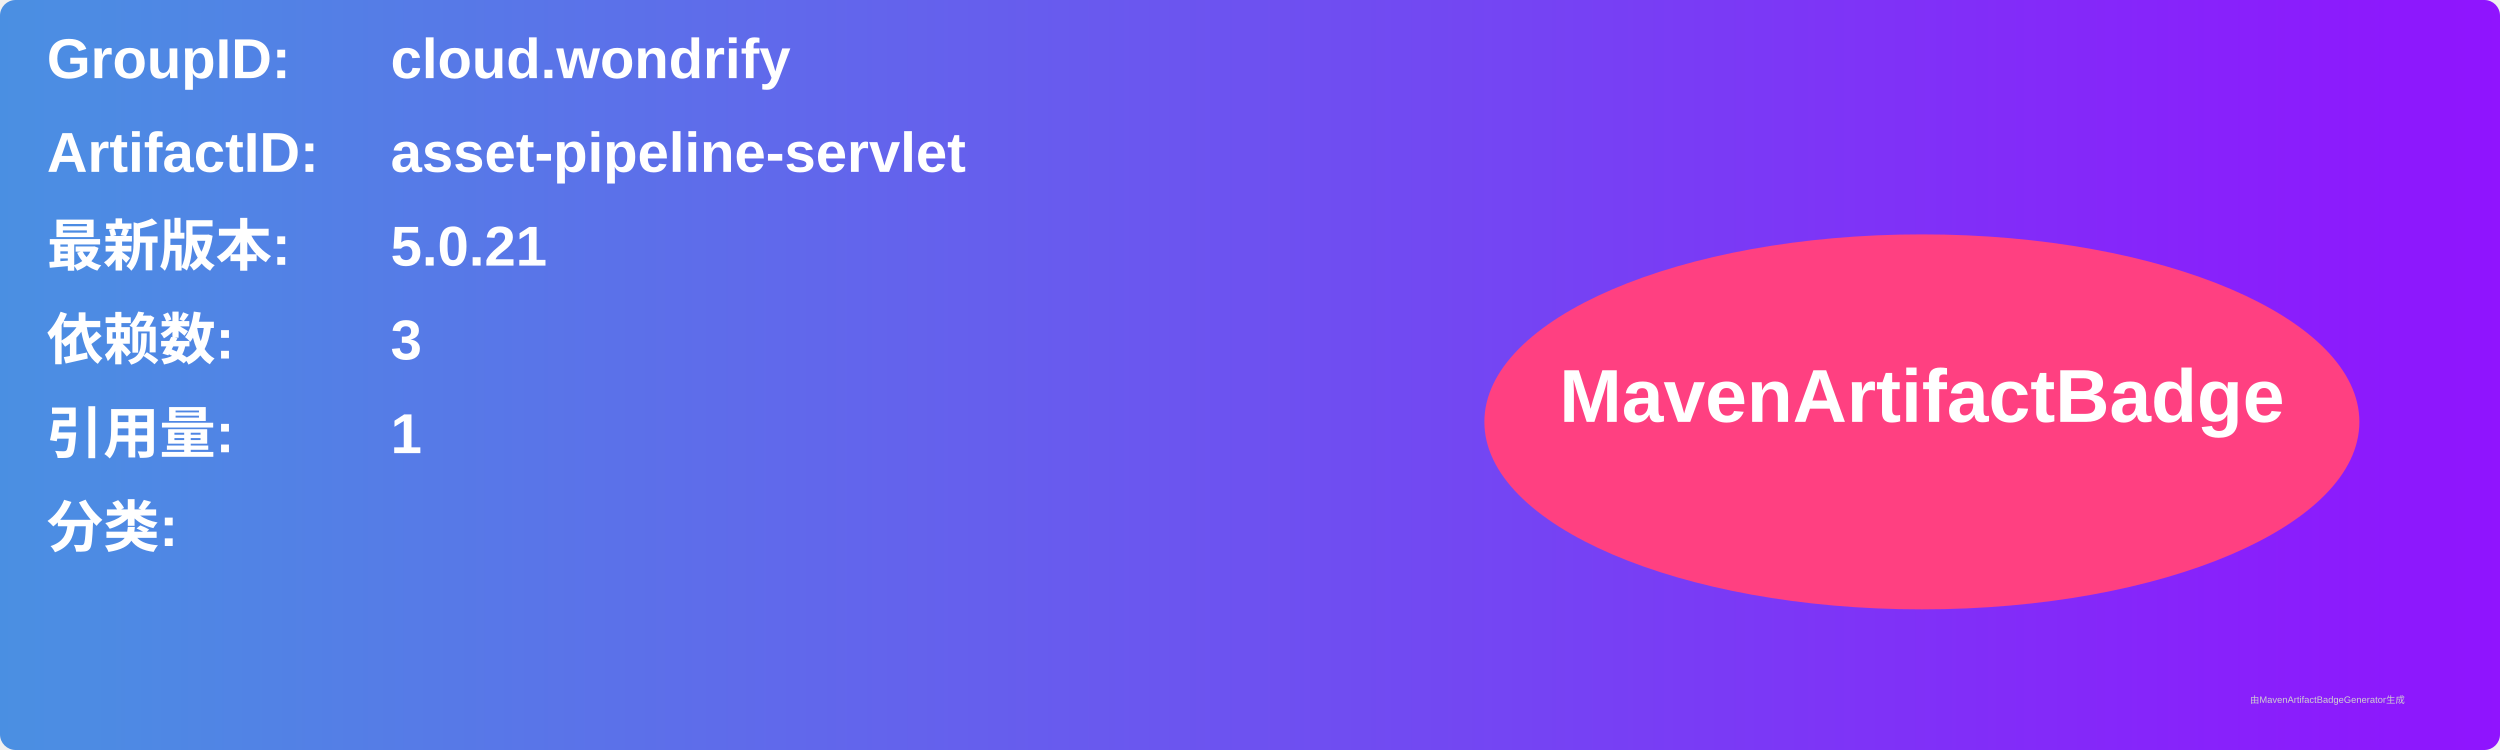
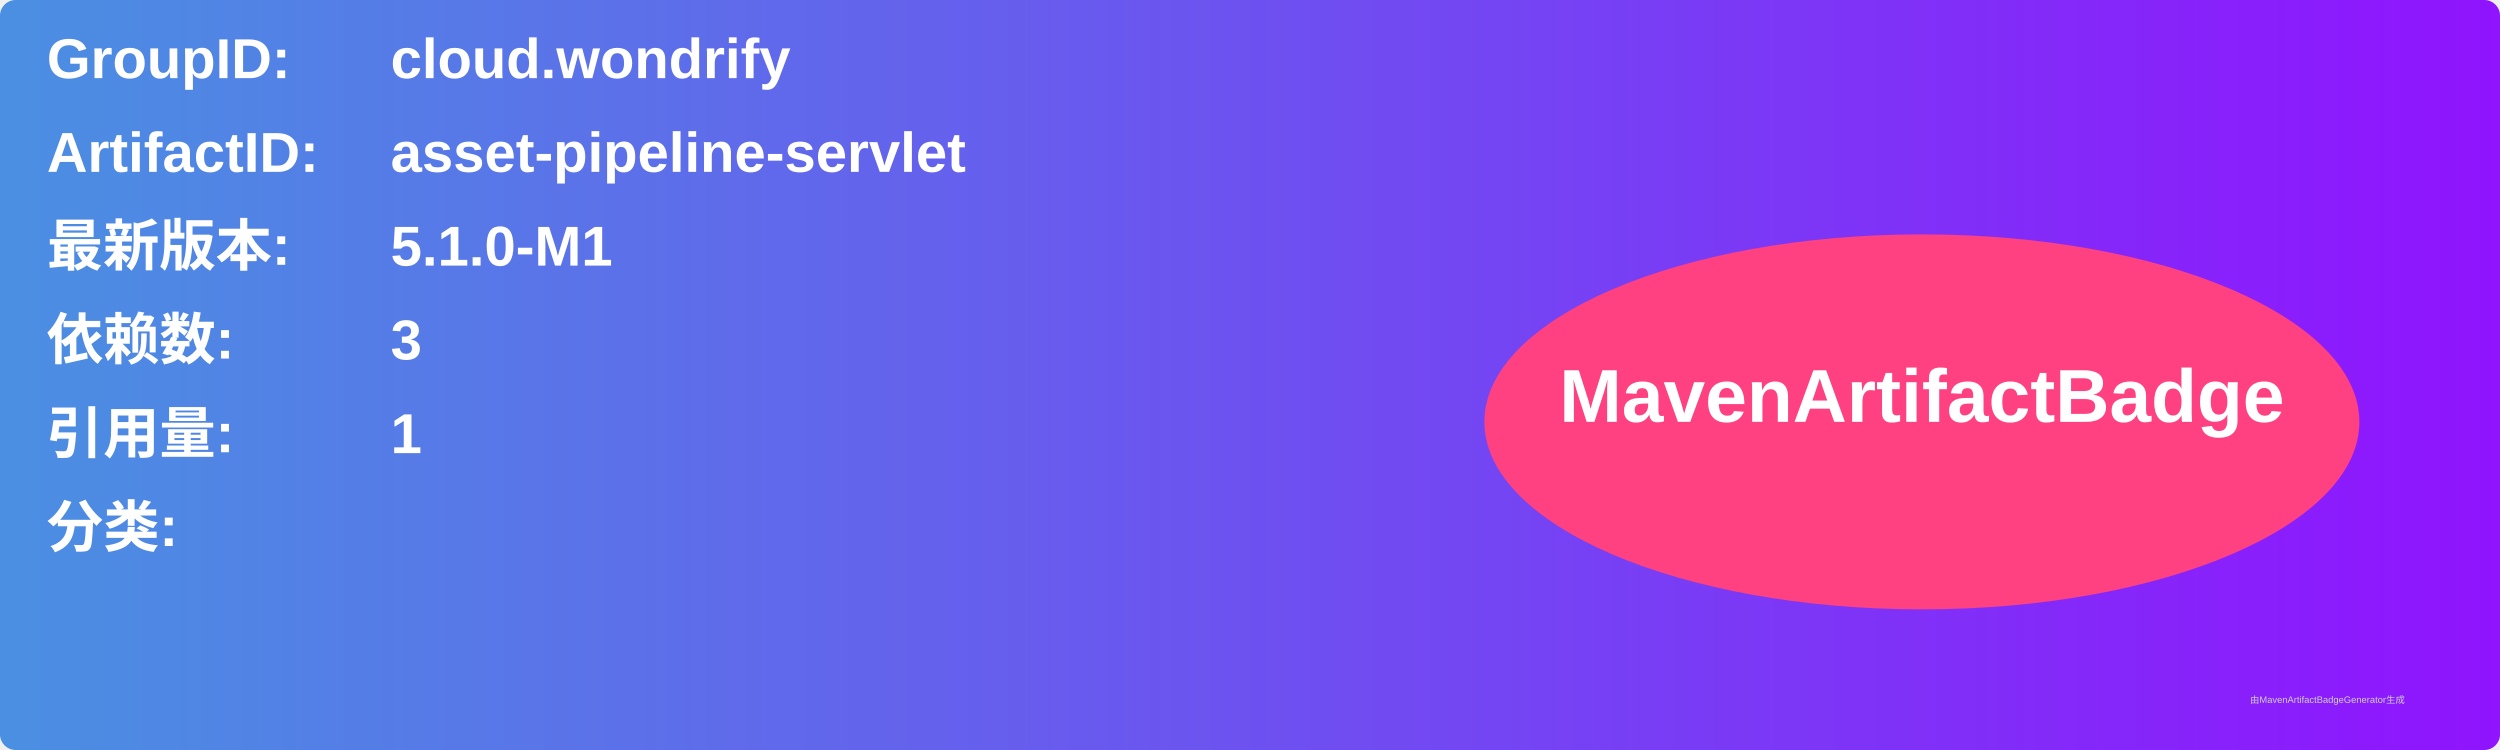
<svg xmlns="http://www.w3.org/2000/svg" width="800" height="240" viewBox="0 0 800 240">
  <linearGradient id="grad" x1="0%" y1="0%" x2="100%" y2="0%">
    <stop offset="0%" stop-color="#4a90e2" />
    <stop offset="100%" stop-color="#9013fe" />
  </linearGradient>
  <rect width="100%" height="100%" rx="5" ry="5" fill="url(#grad)" />
  <g transform="translate(15, 15)">
    <text x="0" y="10" font-family="Arial" font-size="18" fill="white" font-weight="bold" width="260">GroupID:</text>
    <text x="110" y="10" font-family="Arial" font-size="18" fill="white" font-weight="bold" width="460">cloud.wondrify</text>
    <text x="0" y="40" font-family="Arial" font-size="18" fill="white" font-weight="bold" width="260">ArtifactID:</text>
    <text x="110" y="40" font-family="Arial" font-size="18" fill="white" font-weight="bold" width="460">asset-pipeline-servlet</text>
    <text x="0" y="70" font-family="Arial" font-size="18" fill="white" font-weight="bold">最新版本:</text>
    <text x="110" y="70" font-family="Arial" font-size="18" fill="white" font-weight="bold">
-       <tspan font-weight="bold">5.0.21</tspan>
+       <tspan font-weight="bold">5.1.0-M1</tspan>
    </text>
    <text x="0" y="100" font-family="Arial" font-size="18" fill="white" font-weight="bold">依赖数: </text>
    <text x="110" y="100" font-family="Arial" font-size="18" fill="white">
      <tspan font-weight="bold">3</tspan>
    </text>
    <text x="0" y="130" font-family="Arial" font-size="18" fill="white" font-weight="bold">引用量: </text>
    <text x="110" y="130" font-family="Arial" font-size="18" fill="white">
      <tspan font-weight="bold">1</tspan>
    </text>
    <text x="0" y="160" font-family="Arial" font-size="18" fill="white" font-weight="bold">分类:</text>
    <text x="10" y="190" font-family="Arial" font-size="10" fill="white">
      <tspan font-weight="bold" />
    </text>
    <ellipse cx="600" cy="120" rx="140" ry="60" fill="#ff4081" />
    <text x="600" y="120" text-anchor="middle" font-family="Arial" font-size="24" fill="white" font-weight="bold">MavenArtifactBadge</text>
  </g>
  <text x="720" y="225" font-family="Arial" font-size="3" fill="#d0d0d0">由MavenArtifactBadgeGenerator生成</text>
</svg>
